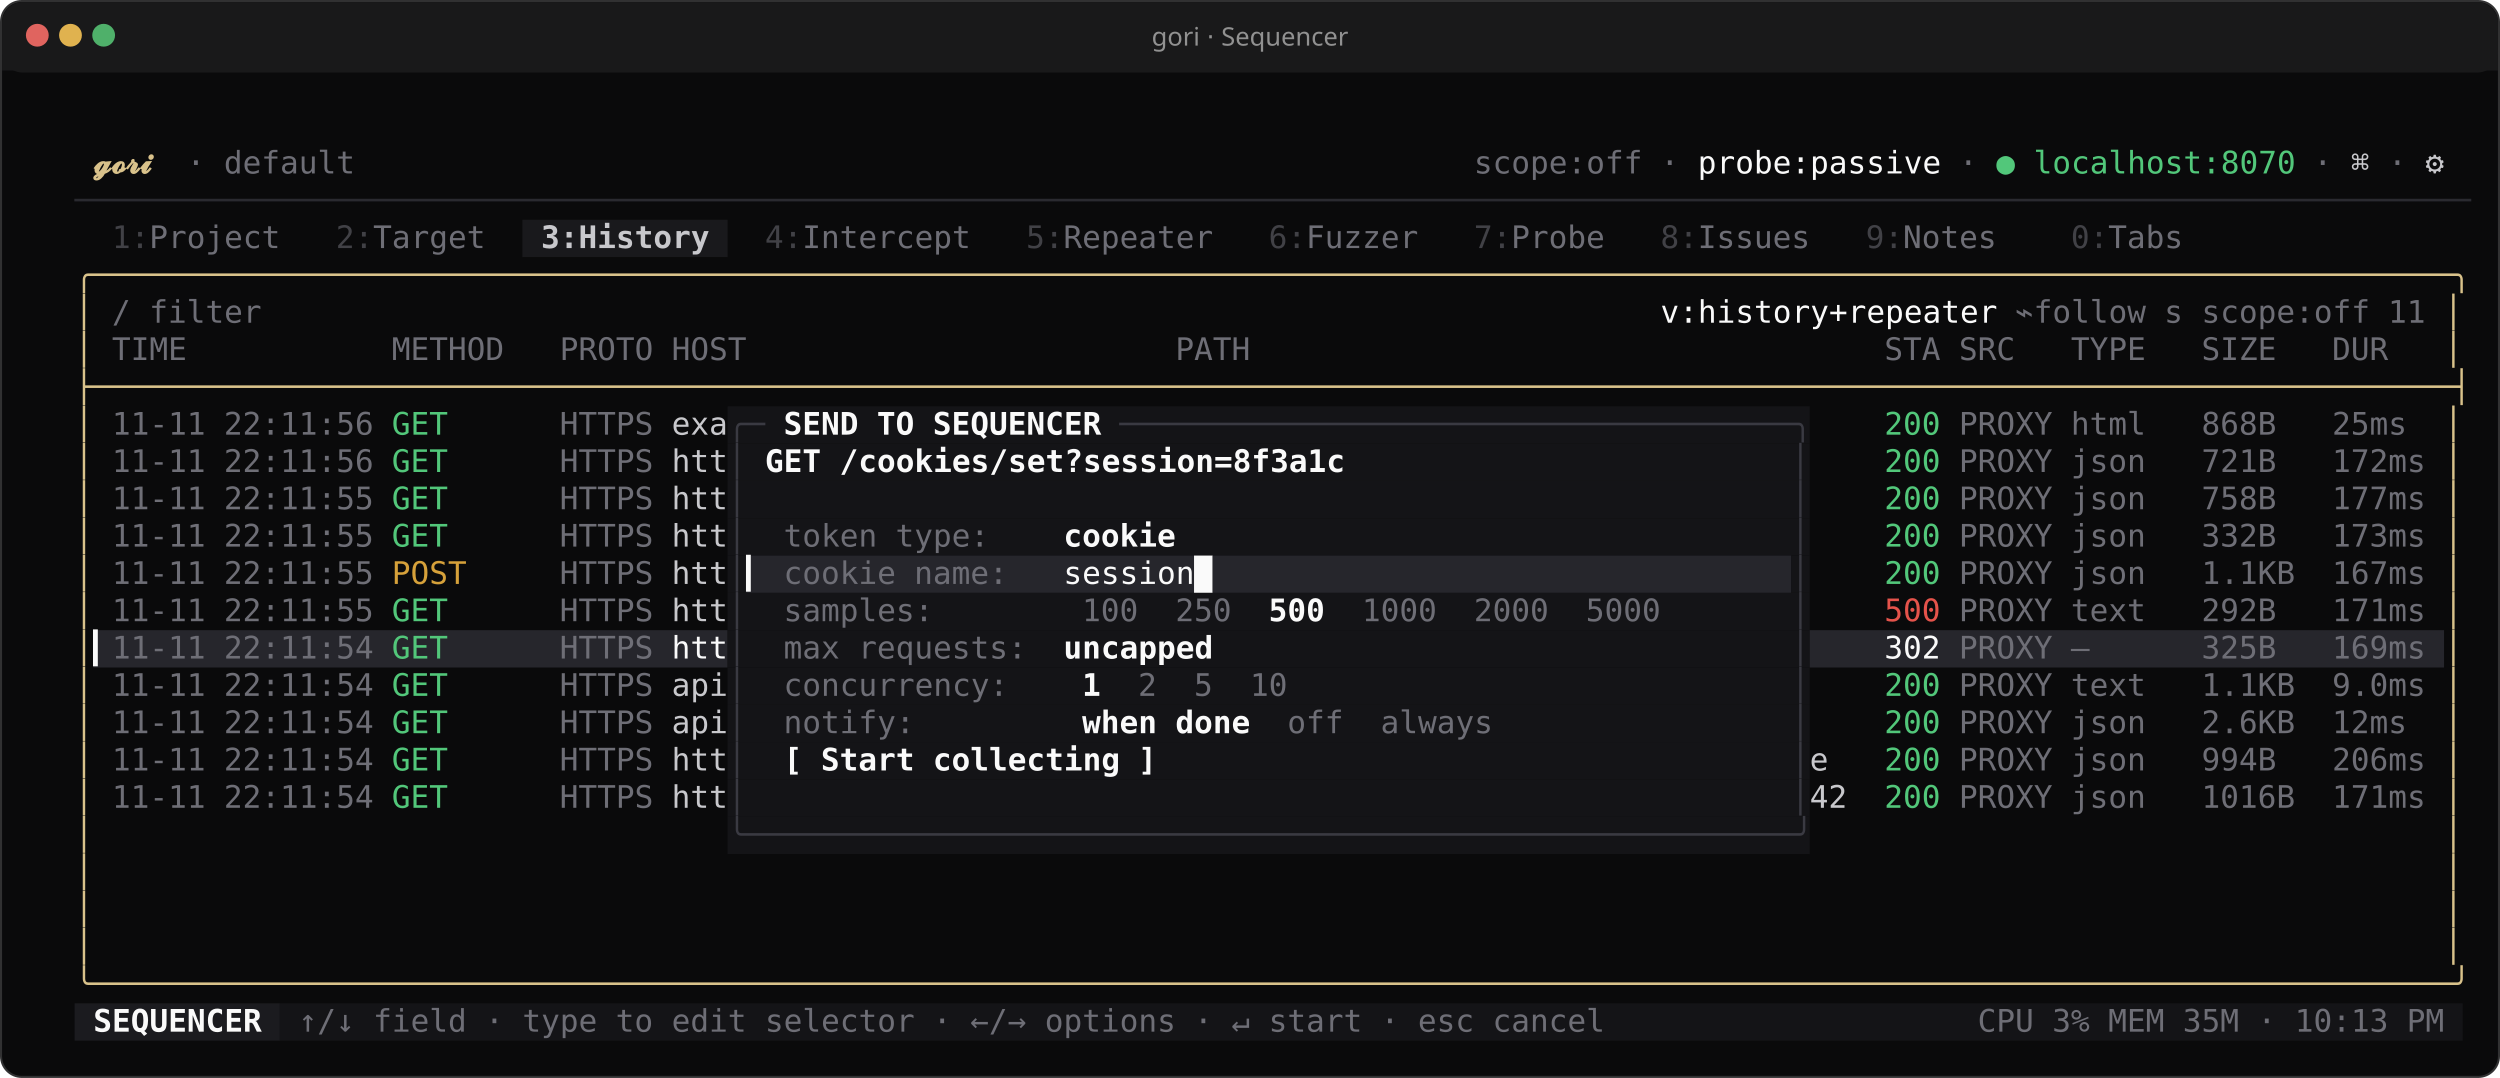
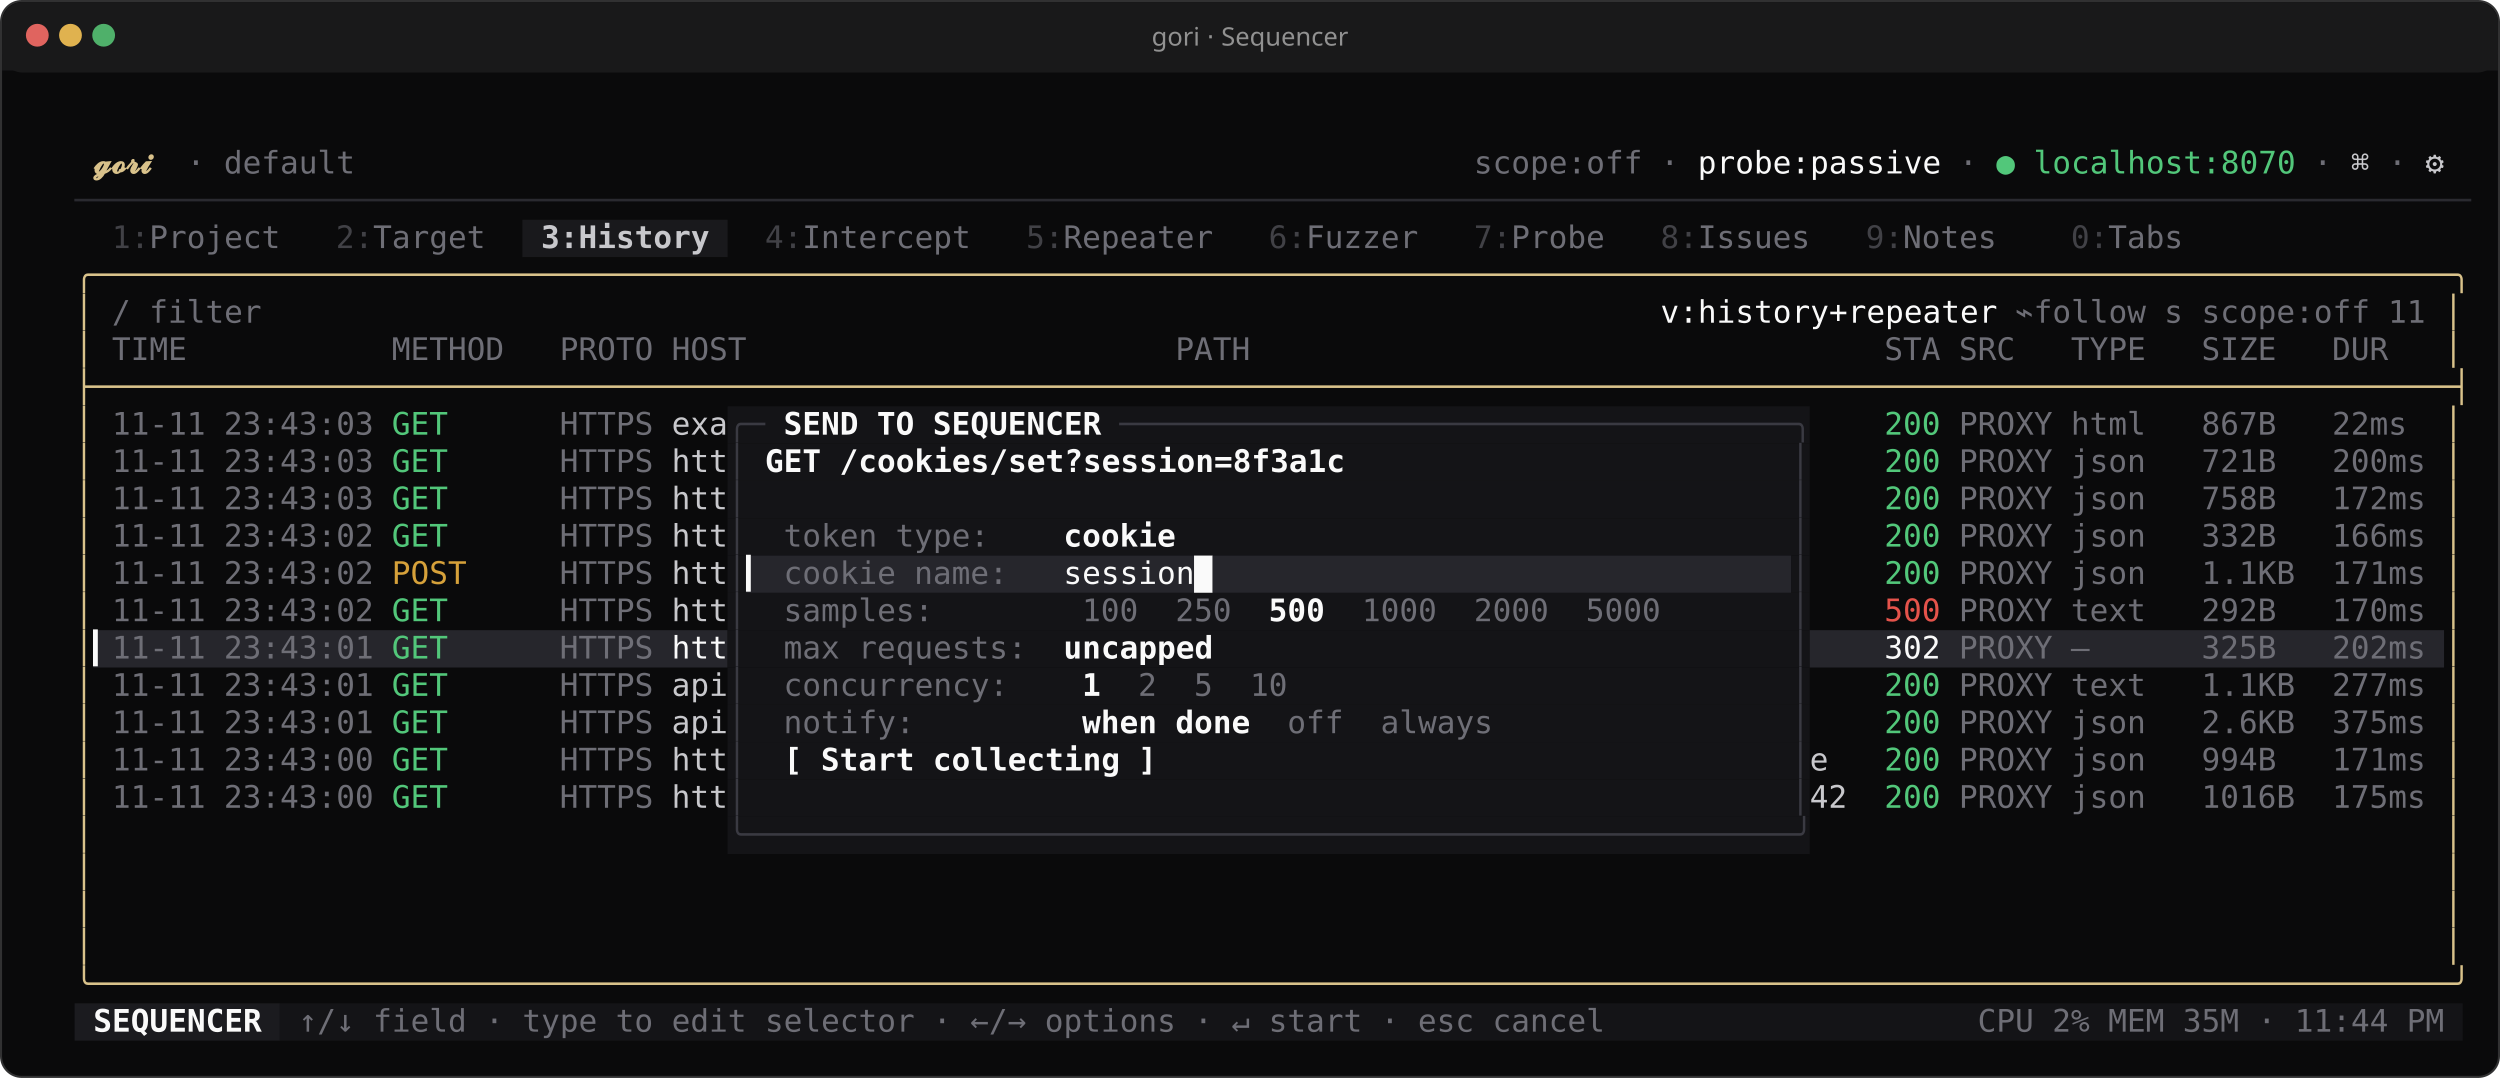
<svg xmlns="http://www.w3.org/2000/svg" width="1206" height="520" viewBox="0 0 1206.0 520.0" font-family="ui-monospace,'SF Mono','JetBrains Mono',Menlo,Consolas,monospace" font-size="15.0px" role="img" aria-label="gori · Sequencer">
  <rect x="0.5" y="0.5" width="1205.0" height="519.0" rx="10" ry="10" fill="#0a0a0b" stroke="#313132" stroke-width="1" />
  <rect x="1" y="1" width="1204.0" height="34.0" rx="10" ry="10" fill="#19191a" />
  <rect x="1" y="24.0" width="1204.0" height="10" fill="#19191a" />
  <circle cx="18.0" cy="17.0" r="5.5" fill="#e0645f" />
  <circle cx="34.0" cy="17.0" r="5.5" fill="#e0b24f" />
  <circle cx="50.0" cy="17.0" r="5.5" fill="#4fb06a" />
  <text x="603.0" y="22.0" text-anchor="middle" fill="#919191" font-family="'Apple Symbols','Segoe UI Symbol','Cambria Math','STIX Two Math','Noto Sans Math','DejaVu Sans',ui-monospace,'SF Mono','JetBrains Mono',Menlo,Consolas,monospace" font-size="12.3px">gori · Sequencer</text>
  <rect x="252.00" y="106.00" width="99.00" height="18.00" fill="#19191c" />
  <rect x="351.00" y="196.00" width="522.00" height="18.00" fill="#141417" />
  <rect x="351.00" y="214.00" width="522.00" height="18.00" fill="#141417" />
  <rect x="351.00" y="232.00" width="522.00" height="18.00" fill="#141417" />
  <rect x="351.00" y="250.00" width="522.00" height="18.00" fill="#141417" />
  <rect x="351.00" y="268.00" width="9.00" height="18.00" fill="#141417" />
  <rect x="360.00" y="268.00" width="216.00" height="18.00" fill="#26262c" />
  <rect x="576.00" y="268.00" width="9.00" height="18.00" fill="#fafafa" />
  <rect x="585.00" y="268.00" width="279.00" height="18.00" fill="#26262c" />
  <rect x="864.00" y="268.00" width="9.00" height="18.00" fill="#141417" />
  <rect x="351.00" y="286.00" width="522.00" height="18.00" fill="#141417" />
  <rect x="45.00" y="304.00" width="306.00" height="18.00" fill="#26262c" />
  <rect x="351.00" y="304.00" width="522.00" height="18.00" fill="#141417" />
  <rect x="873.00" y="304.00" width="306.00" height="18.00" fill="#26262c" />
  <rect x="351.00" y="322.00" width="522.00" height="18.00" fill="#141417" />
  <rect x="351.00" y="340.00" width="522.00" height="18.00" fill="#141417" />
  <rect x="351.00" y="358.00" width="522.00" height="18.00" fill="#141417" />
  <rect x="351.00" y="376.00" width="522.00" height="18.00" fill="#141417" />
  <rect x="351.00" y="394.00" width="522.00" height="18.00" fill="#141417" />
  <rect x="36.00" y="484.00" width="99.00" height="18.00" fill="#1b1b1f" />
  <rect x="135.00" y="484.00" width="1053.00" height="18.00" fill="#141417" />
  <text x="45.00" y="83.68" textLength="36.00" lengthAdjust="spacingAndGlyphs" fill="#d9c28b" font-weight="700" xml:space="preserve">𝓰𝓸𝓻𝓲</text>
  <text x="90.00" y="83.68" textLength="9.00" lengthAdjust="spacingAndGlyphs" fill="#6e6e76" xml:space="preserve">·</text>
  <text x="108.00" y="83.68" textLength="63.00" lengthAdjust="spacingAndGlyphs" fill="#6e6e76" xml:space="preserve">default</text>
  <text x="711.00" y="83.68" textLength="81.00" lengthAdjust="spacingAndGlyphs" fill="#6e6e76" xml:space="preserve">scope:off</text>
  <text x="801.00" y="83.68" textLength="9.00" lengthAdjust="spacingAndGlyphs" fill="#6e6e76" xml:space="preserve">·</text>
  <text x="819.00" y="83.68" textLength="117.00" lengthAdjust="spacingAndGlyphs" fill="#fafafa" xml:space="preserve">probe:passive</text>
  <text x="945.00" y="83.68" textLength="9.00" lengthAdjust="spacingAndGlyphs" fill="#6e6e76" xml:space="preserve">·</text>
  <text x="963.00" y="83.68" textLength="9.00" lengthAdjust="spacingAndGlyphs" fill="#52c77a" xml:space="preserve">●</text>
  <text x="981.00" y="83.68" textLength="126.00" lengthAdjust="spacingAndGlyphs" fill="#52c77a" xml:space="preserve">localhost:8070</text>
  <text x="1116.00" y="83.68" textLength="9.00" lengthAdjust="spacingAndGlyphs" fill="#6e6e76" xml:space="preserve">·</text>
  <text x="1134.00" y="83.68" textLength="9.00" lengthAdjust="spacingAndGlyphs" fill="#c8c8cc" xml:space="preserve">⌘</text>
  <text x="1152.00" y="83.68" textLength="9.00" lengthAdjust="spacingAndGlyphs" fill="#6e6e76" xml:space="preserve">·</text>
  <text x="1170.00" y="83.68" textLength="9.00" lengthAdjust="spacingAndGlyphs" fill="#c8c8cc" xml:space="preserve">⚙</text>
  <text x="36.00" y="101.68" textLength="1152.00" lengthAdjust="spacingAndGlyphs" fill="#2a2a30" xml:space="preserve">────────────────────────────────────────────────────────────────────────────────────────────────────────────────────────────────</text>
  <text x="54.00" y="119.68" textLength="18.00" lengthAdjust="spacingAndGlyphs" fill="#414146" xml:space="preserve">1:</text>
  <text x="72.00" y="119.68" textLength="63.00" lengthAdjust="spacingAndGlyphs" fill="#6e6e76" xml:space="preserve">Project</text>
  <text x="162.00" y="119.68" textLength="18.00" lengthAdjust="spacingAndGlyphs" fill="#414146" xml:space="preserve">2:</text>
  <text x="180.00" y="119.68" textLength="54.00" lengthAdjust="spacingAndGlyphs" fill="#6e6e76" xml:space="preserve">Target</text>
  <text x="261.00" y="119.68" textLength="81.00" lengthAdjust="spacingAndGlyphs" fill="#c8c8cc" font-weight="700" xml:space="preserve">3:History</text>
  <text x="369.00" y="119.68" textLength="18.00" lengthAdjust="spacingAndGlyphs" fill="#414146" xml:space="preserve">4:</text>
  <text x="387.00" y="119.68" textLength="81.00" lengthAdjust="spacingAndGlyphs" fill="#6e6e76" xml:space="preserve">Intercept</text>
  <text x="495.00" y="119.68" textLength="18.00" lengthAdjust="spacingAndGlyphs" fill="#414146" xml:space="preserve">5:</text>
  <text x="513.00" y="119.68" textLength="72.00" lengthAdjust="spacingAndGlyphs" fill="#6e6e76" xml:space="preserve">Repeater</text>
  <text x="612.00" y="119.68" textLength="18.00" lengthAdjust="spacingAndGlyphs" fill="#414146" xml:space="preserve">6:</text>
  <text x="630.00" y="119.68" textLength="54.00" lengthAdjust="spacingAndGlyphs" fill="#6e6e76" xml:space="preserve">Fuzzer</text>
  <text x="711.00" y="119.68" textLength="18.00" lengthAdjust="spacingAndGlyphs" fill="#414146" xml:space="preserve">7:</text>
  <text x="729.00" y="119.68" textLength="45.00" lengthAdjust="spacingAndGlyphs" fill="#6e6e76" xml:space="preserve">Probe</text>
  <text x="801.00" y="119.68" textLength="18.00" lengthAdjust="spacingAndGlyphs" fill="#414146" xml:space="preserve">8:</text>
  <text x="819.00" y="119.68" textLength="54.00" lengthAdjust="spacingAndGlyphs" fill="#6e6e76" xml:space="preserve">Issues</text>
  <text x="900.00" y="119.68" textLength="18.00" lengthAdjust="spacingAndGlyphs" fill="#414146" xml:space="preserve">9:</text>
  <text x="918.00" y="119.68" textLength="45.00" lengthAdjust="spacingAndGlyphs" fill="#6e6e76" xml:space="preserve">Notes</text>
  <text x="999.00" y="119.68" textLength="18.00" lengthAdjust="spacingAndGlyphs" fill="#414146" xml:space="preserve">0:</text>
  <text x="1017.00" y="119.68" textLength="36.00" lengthAdjust="spacingAndGlyphs" fill="#6e6e76" xml:space="preserve">Tabs</text>
  <text x="36.00" y="137.68" textLength="1152.00" lengthAdjust="spacingAndGlyphs" fill="#d9c28b" xml:space="preserve">╭──────────────────────────────────────────────────────────────────────────────────────────────────────────────────────────────╮</text>
  <text x="36.00" y="155.68" textLength="9.00" lengthAdjust="spacingAndGlyphs" fill="#d9c28b" xml:space="preserve">│</text>
  <text x="54.00" y="155.68" textLength="9.00" lengthAdjust="spacingAndGlyphs" fill="#6e6e76" xml:space="preserve">/</text>
  <text x="72.00" y="155.68" textLength="54.00" lengthAdjust="spacingAndGlyphs" fill="#6e6e76" xml:space="preserve">filter</text>
  <text x="801.00" y="155.68" textLength="162.00" lengthAdjust="spacingAndGlyphs" fill="#fafafa" xml:space="preserve">v:history+repeater</text>
  <text x="972.00" y="155.68" textLength="63.00" lengthAdjust="spacingAndGlyphs" fill="#6e6e76" xml:space="preserve">⌁follow</text>
  <text x="1044.00" y="155.68" textLength="9.00" lengthAdjust="spacingAndGlyphs" fill="#6e6e76" xml:space="preserve">s</text>
  <text x="1062.00" y="155.68" textLength="81.00" lengthAdjust="spacingAndGlyphs" fill="#6e6e76" xml:space="preserve">scope:off</text>
  <text x="1152.00" y="155.68" textLength="18.00" lengthAdjust="spacingAndGlyphs" fill="#6e6e76" xml:space="preserve">11</text>
  <text x="1179.00" y="155.68" textLength="9.00" lengthAdjust="spacingAndGlyphs" fill="#d9c28b" xml:space="preserve">│</text>
  <text x="36.00" y="173.68" textLength="9.00" lengthAdjust="spacingAndGlyphs" fill="#d9c28b" xml:space="preserve">│</text>
  <text x="54.00" y="173.68" textLength="36.00" lengthAdjust="spacingAndGlyphs" fill="#6e6e76" xml:space="preserve">TIME</text>
  <text x="189.00" y="173.68" textLength="54.00" lengthAdjust="spacingAndGlyphs" fill="#6e6e76" xml:space="preserve">METHOD</text>
  <text x="270.00" y="173.68" textLength="45.00" lengthAdjust="spacingAndGlyphs" fill="#6e6e76" xml:space="preserve">PROTO</text>
  <text x="324.00" y="173.68" textLength="36.00" lengthAdjust="spacingAndGlyphs" fill="#6e6e76" xml:space="preserve">HOST</text>
  <text x="567.00" y="173.68" textLength="36.00" lengthAdjust="spacingAndGlyphs" fill="#6e6e76" xml:space="preserve">PATH</text>
  <text x="909.00" y="173.68" textLength="27.00" lengthAdjust="spacingAndGlyphs" fill="#6e6e76" xml:space="preserve">STA</text>
  <text x="945.00" y="173.68" textLength="27.00" lengthAdjust="spacingAndGlyphs" fill="#6e6e76" xml:space="preserve">SRC</text>
  <text x="999.00" y="173.68" textLength="36.00" lengthAdjust="spacingAndGlyphs" fill="#6e6e76" xml:space="preserve">TYPE</text>
  <text x="1062.00" y="173.68" textLength="36.00" lengthAdjust="spacingAndGlyphs" fill="#6e6e76" xml:space="preserve">SIZE</text>
  <text x="1125.00" y="173.68" textLength="27.00" lengthAdjust="spacingAndGlyphs" fill="#6e6e76" xml:space="preserve">DUR</text>
  <text x="1179.00" y="173.68" textLength="9.00" lengthAdjust="spacingAndGlyphs" fill="#d9c28b" xml:space="preserve">│</text>
  <text x="36.00" y="191.68" textLength="1152.00" lengthAdjust="spacingAndGlyphs" fill="#d9c28b" xml:space="preserve">├──────────────────────────────────────────────────────────────────────────────────────────────────────────────────────────────┤</text>
  <text x="36.00" y="209.68" textLength="9.00" lengthAdjust="spacingAndGlyphs" fill="#d9c28b" xml:space="preserve">│</text>
  <text x="54.00" y="209.68" textLength="45.00" lengthAdjust="spacingAndGlyphs" fill="#6e6e76" xml:space="preserve">11-11</text>
-   <text x="108.00" y="209.68" textLength="72.00" lengthAdjust="spacingAndGlyphs" fill="#6e6e76" xml:space="preserve">22:11:56</text>
+   <text x="108.00" y="209.68" textLength="72.00" lengthAdjust="spacingAndGlyphs" fill="#6e6e76" xml:space="preserve">23:43:03</text>
  <text x="189.00" y="209.68" textLength="27.00" lengthAdjust="spacingAndGlyphs" fill="#52c77a" xml:space="preserve">GET</text>
  <text x="270.00" y="209.68" textLength="45.00" lengthAdjust="spacingAndGlyphs" fill="#6e6e76" xml:space="preserve">HTTPS</text>
  <text x="324.00" y="209.68" textLength="27.00" lengthAdjust="spacingAndGlyphs" fill="#c8c8cc" xml:space="preserve">exa</text>
  <text x="351.00" y="209.68" textLength="18.00" lengthAdjust="spacingAndGlyphs" fill="#3a3a42" xml:space="preserve">╭─</text>
  <text x="378.00" y="209.68" textLength="36.00" lengthAdjust="spacingAndGlyphs" fill="#fafafa" font-weight="700" xml:space="preserve">SEND</text>
  <text x="423.00" y="209.68" textLength="18.00" lengthAdjust="spacingAndGlyphs" fill="#fafafa" font-weight="700" xml:space="preserve">TO</text>
  <text x="450.00" y="209.68" textLength="81.00" lengthAdjust="spacingAndGlyphs" fill="#fafafa" font-weight="700" xml:space="preserve">SEQUENCER</text>
  <text x="540.00" y="209.68" textLength="333.00" lengthAdjust="spacingAndGlyphs" fill="#3a3a42" xml:space="preserve">────────────────────────────────────╮</text>
  <text x="909.00" y="209.68" textLength="27.00" lengthAdjust="spacingAndGlyphs" fill="#52c77a" xml:space="preserve">200</text>
  <text x="945.00" y="209.68" textLength="45.00" lengthAdjust="spacingAndGlyphs" fill="#6e6e76" xml:space="preserve">PROXY</text>
  <text x="999.00" y="209.68" textLength="36.00" lengthAdjust="spacingAndGlyphs" fill="#6e6e76" xml:space="preserve">html</text>
-   <text x="1062.00" y="209.68" textLength="36.00" lengthAdjust="spacingAndGlyphs" fill="#6e6e76" xml:space="preserve">868B</text>
-   <text x="1125.00" y="209.68" textLength="36.00" lengthAdjust="spacingAndGlyphs" fill="#6e6e76" xml:space="preserve">25ms</text>
+   <text x="1062.00" y="209.68" textLength="36.00" lengthAdjust="spacingAndGlyphs" fill="#6e6e76" xml:space="preserve">867B</text>
+   <text x="1125.00" y="209.68" textLength="36.00" lengthAdjust="spacingAndGlyphs" fill="#6e6e76" xml:space="preserve">22ms</text>
  <text x="1179.00" y="209.68" textLength="9.00" lengthAdjust="spacingAndGlyphs" fill="#d9c28b" xml:space="preserve">│</text>
  <text x="36.00" y="227.68" textLength="9.00" lengthAdjust="spacingAndGlyphs" fill="#d9c28b" xml:space="preserve">│</text>
  <text x="54.00" y="227.68" textLength="45.00" lengthAdjust="spacingAndGlyphs" fill="#6e6e76" xml:space="preserve">11-11</text>
-   <text x="108.00" y="227.68" textLength="72.00" lengthAdjust="spacingAndGlyphs" fill="#6e6e76" xml:space="preserve">22:11:56</text>
+   <text x="108.00" y="227.68" textLength="72.00" lengthAdjust="spacingAndGlyphs" fill="#6e6e76" xml:space="preserve">23:43:03</text>
  <text x="189.00" y="227.68" textLength="27.00" lengthAdjust="spacingAndGlyphs" fill="#52c77a" xml:space="preserve">GET</text>
  <text x="270.00" y="227.68" textLength="45.00" lengthAdjust="spacingAndGlyphs" fill="#6e6e76" xml:space="preserve">HTTPS</text>
  <text x="324.00" y="227.68" textLength="27.00" lengthAdjust="spacingAndGlyphs" fill="#c8c8cc" xml:space="preserve">htt</text>
  <text x="351.00" y="227.68" textLength="9.00" lengthAdjust="spacingAndGlyphs" fill="#3a3a42" xml:space="preserve">│</text>
  <text x="369.00" y="227.68" textLength="27.00" lengthAdjust="spacingAndGlyphs" fill="#fafafa" font-weight="700" xml:space="preserve">GET</text>
  <text x="405.00" y="227.68" textLength="243.00" lengthAdjust="spacingAndGlyphs" fill="#fafafa" font-weight="700" xml:space="preserve">/cookies/set?session=8f3a1c</text>
  <text x="864.00" y="227.68" textLength="9.00" lengthAdjust="spacingAndGlyphs" fill="#3a3a42" xml:space="preserve">│</text>
  <text x="909.00" y="227.68" textLength="27.00" lengthAdjust="spacingAndGlyphs" fill="#52c77a" xml:space="preserve">200</text>
  <text x="945.00" y="227.68" textLength="45.00" lengthAdjust="spacingAndGlyphs" fill="#6e6e76" xml:space="preserve">PROXY</text>
  <text x="999.00" y="227.68" textLength="36.00" lengthAdjust="spacingAndGlyphs" fill="#6e6e76" xml:space="preserve">json</text>
  <text x="1062.00" y="227.68" textLength="36.00" lengthAdjust="spacingAndGlyphs" fill="#6e6e76" xml:space="preserve">721B</text>
-   <text x="1125.00" y="227.68" textLength="45.00" lengthAdjust="spacingAndGlyphs" fill="#6e6e76" xml:space="preserve">172ms</text>
+   <text x="1125.00" y="227.68" textLength="45.00" lengthAdjust="spacingAndGlyphs" fill="#6e6e76" xml:space="preserve">200ms</text>
  <text x="1179.00" y="227.68" textLength="9.00" lengthAdjust="spacingAndGlyphs" fill="#d9c28b" xml:space="preserve">│</text>
  <text x="36.00" y="245.68" textLength="9.00" lengthAdjust="spacingAndGlyphs" fill="#d9c28b" xml:space="preserve">│</text>
  <text x="54.00" y="245.68" textLength="45.00" lengthAdjust="spacingAndGlyphs" fill="#6e6e76" xml:space="preserve">11-11</text>
-   <text x="108.00" y="245.68" textLength="72.00" lengthAdjust="spacingAndGlyphs" fill="#6e6e76" xml:space="preserve">22:11:55</text>
+   <text x="108.00" y="245.68" textLength="72.00" lengthAdjust="spacingAndGlyphs" fill="#6e6e76" xml:space="preserve">23:43:03</text>
  <text x="189.00" y="245.68" textLength="27.00" lengthAdjust="spacingAndGlyphs" fill="#52c77a" xml:space="preserve">GET</text>
  <text x="270.00" y="245.68" textLength="45.00" lengthAdjust="spacingAndGlyphs" fill="#6e6e76" xml:space="preserve">HTTPS</text>
  <text x="324.00" y="245.68" textLength="27.00" lengthAdjust="spacingAndGlyphs" fill="#c8c8cc" xml:space="preserve">htt</text>
  <text x="351.00" y="245.68" textLength="9.00" lengthAdjust="spacingAndGlyphs" fill="#3a3a42" xml:space="preserve">│</text>
  <text x="864.00" y="245.68" textLength="9.00" lengthAdjust="spacingAndGlyphs" fill="#3a3a42" xml:space="preserve">│</text>
  <text x="909.00" y="245.68" textLength="27.00" lengthAdjust="spacingAndGlyphs" fill="#52c77a" xml:space="preserve">200</text>
  <text x="945.00" y="245.68" textLength="45.00" lengthAdjust="spacingAndGlyphs" fill="#6e6e76" xml:space="preserve">PROXY</text>
  <text x="999.00" y="245.68" textLength="36.00" lengthAdjust="spacingAndGlyphs" fill="#6e6e76" xml:space="preserve">json</text>
  <text x="1062.00" y="245.68" textLength="36.00" lengthAdjust="spacingAndGlyphs" fill="#6e6e76" xml:space="preserve">758B</text>
-   <text x="1125.00" y="245.68" textLength="45.00" lengthAdjust="spacingAndGlyphs" fill="#6e6e76" xml:space="preserve">177ms</text>
+   <text x="1125.00" y="245.68" textLength="45.00" lengthAdjust="spacingAndGlyphs" fill="#6e6e76" xml:space="preserve">172ms</text>
  <text x="1179.00" y="245.68" textLength="9.00" lengthAdjust="spacingAndGlyphs" fill="#d9c28b" xml:space="preserve">│</text>
  <text x="36.00" y="263.68" textLength="9.00" lengthAdjust="spacingAndGlyphs" fill="#d9c28b" xml:space="preserve">│</text>
  <text x="54.00" y="263.68" textLength="45.00" lengthAdjust="spacingAndGlyphs" fill="#6e6e76" xml:space="preserve">11-11</text>
-   <text x="108.00" y="263.68" textLength="72.00" lengthAdjust="spacingAndGlyphs" fill="#6e6e76" xml:space="preserve">22:11:55</text>
+   <text x="108.00" y="263.68" textLength="72.00" lengthAdjust="spacingAndGlyphs" fill="#6e6e76" xml:space="preserve">23:43:02</text>
  <text x="189.00" y="263.68" textLength="27.00" lengthAdjust="spacingAndGlyphs" fill="#52c77a" xml:space="preserve">GET</text>
  <text x="270.00" y="263.68" textLength="45.00" lengthAdjust="spacingAndGlyphs" fill="#6e6e76" xml:space="preserve">HTTPS</text>
  <text x="324.00" y="263.68" textLength="27.00" lengthAdjust="spacingAndGlyphs" fill="#c8c8cc" xml:space="preserve">htt</text>
  <text x="351.00" y="263.68" textLength="9.00" lengthAdjust="spacingAndGlyphs" fill="#3a3a42" xml:space="preserve">│</text>
  <text x="378.00" y="263.68" textLength="45.00" lengthAdjust="spacingAndGlyphs" fill="#6e6e76" xml:space="preserve">token</text>
  <text x="432.00" y="263.68" textLength="45.00" lengthAdjust="spacingAndGlyphs" fill="#6e6e76" xml:space="preserve">type:</text>
  <text x="513.00" y="263.68" textLength="54.00" lengthAdjust="spacingAndGlyphs" fill="#fafafa" font-weight="700" xml:space="preserve">cookie</text>
  <text x="864.00" y="263.68" textLength="9.00" lengthAdjust="spacingAndGlyphs" fill="#3a3a42" xml:space="preserve">│</text>
  <text x="909.00" y="263.68" textLength="27.00" lengthAdjust="spacingAndGlyphs" fill="#52c77a" xml:space="preserve">200</text>
  <text x="945.00" y="263.68" textLength="45.00" lengthAdjust="spacingAndGlyphs" fill="#6e6e76" xml:space="preserve">PROXY</text>
  <text x="999.00" y="263.68" textLength="36.00" lengthAdjust="spacingAndGlyphs" fill="#6e6e76" xml:space="preserve">json</text>
  <text x="1062.00" y="263.68" textLength="36.00" lengthAdjust="spacingAndGlyphs" fill="#6e6e76" xml:space="preserve">332B</text>
-   <text x="1125.00" y="263.68" textLength="45.00" lengthAdjust="spacingAndGlyphs" fill="#6e6e76" xml:space="preserve">173ms</text>
+   <text x="1125.00" y="263.68" textLength="45.00" lengthAdjust="spacingAndGlyphs" fill="#6e6e76" xml:space="preserve">166ms</text>
  <text x="1179.00" y="263.68" textLength="9.00" lengthAdjust="spacingAndGlyphs" fill="#d9c28b" xml:space="preserve">│</text>
  <text x="36.00" y="281.68" textLength="9.00" lengthAdjust="spacingAndGlyphs" fill="#d9c28b" xml:space="preserve">│</text>
  <text x="54.00" y="281.68" textLength="45.00" lengthAdjust="spacingAndGlyphs" fill="#6e6e76" xml:space="preserve">11-11</text>
-   <text x="108.00" y="281.68" textLength="72.00" lengthAdjust="spacingAndGlyphs" fill="#6e6e76" xml:space="preserve">22:11:55</text>
+   <text x="108.00" y="281.68" textLength="72.00" lengthAdjust="spacingAndGlyphs" fill="#6e6e76" xml:space="preserve">23:43:02</text>
  <text x="189.00" y="281.68" textLength="36.00" lengthAdjust="spacingAndGlyphs" fill="#d6a13a" xml:space="preserve">POST</text>
  <text x="270.00" y="281.68" textLength="45.00" lengthAdjust="spacingAndGlyphs" fill="#6e6e76" xml:space="preserve">HTTPS</text>
  <text x="324.00" y="281.68" textLength="27.00" lengthAdjust="spacingAndGlyphs" fill="#c8c8cc" xml:space="preserve">htt</text>
  <text x="351.00" y="281.68" textLength="9.00" lengthAdjust="spacingAndGlyphs" fill="#3a3a42" xml:space="preserve">│</text>
  <text x="360.00" y="281.68" textLength="9.00" lengthAdjust="spacingAndGlyphs" fill="#fafafa" xml:space="preserve">▎</text>
  <text x="378.00" y="281.68" textLength="54.00" lengthAdjust="spacingAndGlyphs" fill="#6e6e76" xml:space="preserve">cookie</text>
  <text x="441.00" y="281.68" textLength="45.00" lengthAdjust="spacingAndGlyphs" fill="#6e6e76" xml:space="preserve">name:</text>
  <text x="513.00" y="281.68" textLength="63.00" lengthAdjust="spacingAndGlyphs" fill="#fafafa" xml:space="preserve">session</text>
  <text x="864.00" y="281.68" textLength="9.00" lengthAdjust="spacingAndGlyphs" fill="#3a3a42" xml:space="preserve">│</text>
  <text x="909.00" y="281.68" textLength="27.00" lengthAdjust="spacingAndGlyphs" fill="#52c77a" xml:space="preserve">200</text>
  <text x="945.00" y="281.68" textLength="45.00" lengthAdjust="spacingAndGlyphs" fill="#6e6e76" xml:space="preserve">PROXY</text>
  <text x="999.00" y="281.68" textLength="36.00" lengthAdjust="spacingAndGlyphs" fill="#6e6e76" xml:space="preserve">json</text>
  <text x="1062.00" y="281.68" textLength="45.00" lengthAdjust="spacingAndGlyphs" fill="#6e6e76" xml:space="preserve">1.1KB</text>
-   <text x="1125.00" y="281.68" textLength="45.00" lengthAdjust="spacingAndGlyphs" fill="#6e6e76" xml:space="preserve">167ms</text>
+   <text x="1125.00" y="281.68" textLength="45.00" lengthAdjust="spacingAndGlyphs" fill="#6e6e76" xml:space="preserve">171ms</text>
  <text x="1179.00" y="281.68" textLength="9.00" lengthAdjust="spacingAndGlyphs" fill="#d9c28b" xml:space="preserve">│</text>
  <text x="36.00" y="299.68" textLength="9.00" lengthAdjust="spacingAndGlyphs" fill="#d9c28b" xml:space="preserve">│</text>
  <text x="54.00" y="299.68" textLength="45.00" lengthAdjust="spacingAndGlyphs" fill="#6e6e76" xml:space="preserve">11-11</text>
-   <text x="108.00" y="299.68" textLength="72.00" lengthAdjust="spacingAndGlyphs" fill="#6e6e76" xml:space="preserve">22:11:55</text>
+   <text x="108.00" y="299.68" textLength="72.00" lengthAdjust="spacingAndGlyphs" fill="#6e6e76" xml:space="preserve">23:43:02</text>
  <text x="189.00" y="299.68" textLength="27.00" lengthAdjust="spacingAndGlyphs" fill="#52c77a" xml:space="preserve">GET</text>
  <text x="270.00" y="299.68" textLength="45.00" lengthAdjust="spacingAndGlyphs" fill="#6e6e76" xml:space="preserve">HTTPS</text>
  <text x="324.00" y="299.68" textLength="27.00" lengthAdjust="spacingAndGlyphs" fill="#c8c8cc" xml:space="preserve">htt</text>
  <text x="351.00" y="299.68" textLength="9.00" lengthAdjust="spacingAndGlyphs" fill="#3a3a42" xml:space="preserve">│</text>
  <text x="378.00" y="299.68" textLength="72.00" lengthAdjust="spacingAndGlyphs" fill="#6e6e76" xml:space="preserve">samples:</text>
  <text x="522.00" y="299.68" textLength="27.00" lengthAdjust="spacingAndGlyphs" fill="#6e6e76" xml:space="preserve">100</text>
  <text x="567.00" y="299.68" textLength="27.00" lengthAdjust="spacingAndGlyphs" fill="#6e6e76" xml:space="preserve">250</text>
  <text x="612.00" y="299.68" textLength="27.00" lengthAdjust="spacingAndGlyphs" fill="#fafafa" font-weight="700" xml:space="preserve">500</text>
  <text x="657.00" y="299.68" textLength="36.00" lengthAdjust="spacingAndGlyphs" fill="#6e6e76" xml:space="preserve">1000</text>
  <text x="711.00" y="299.68" textLength="36.00" lengthAdjust="spacingAndGlyphs" fill="#6e6e76" xml:space="preserve">2000</text>
  <text x="765.00" y="299.68" textLength="36.00" lengthAdjust="spacingAndGlyphs" fill="#6e6e76" xml:space="preserve">5000</text>
  <text x="864.00" y="299.68" textLength="9.00" lengthAdjust="spacingAndGlyphs" fill="#3a3a42" xml:space="preserve">│</text>
  <text x="909.00" y="299.68" textLength="27.00" lengthAdjust="spacingAndGlyphs" fill="#e5534b" xml:space="preserve">500</text>
  <text x="945.00" y="299.68" textLength="45.00" lengthAdjust="spacingAndGlyphs" fill="#6e6e76" xml:space="preserve">PROXY</text>
  <text x="999.00" y="299.68" textLength="36.00" lengthAdjust="spacingAndGlyphs" fill="#6e6e76" xml:space="preserve">text</text>
  <text x="1062.00" y="299.68" textLength="36.00" lengthAdjust="spacingAndGlyphs" fill="#6e6e76" xml:space="preserve">292B</text>
-   <text x="1125.00" y="299.68" textLength="45.00" lengthAdjust="spacingAndGlyphs" fill="#6e6e76" xml:space="preserve">171ms</text>
+   <text x="1125.00" y="299.68" textLength="45.00" lengthAdjust="spacingAndGlyphs" fill="#6e6e76" xml:space="preserve">170ms</text>
  <text x="1179.00" y="299.68" textLength="9.00" lengthAdjust="spacingAndGlyphs" fill="#d9c28b" xml:space="preserve">│</text>
  <text x="36.00" y="317.68" textLength="9.00" lengthAdjust="spacingAndGlyphs" fill="#d9c28b" xml:space="preserve">│</text>
  <text x="45.00" y="317.68" textLength="9.00" lengthAdjust="spacingAndGlyphs" fill="#fafafa" xml:space="preserve">▎</text>
  <text x="54.00" y="317.68" textLength="45.00" lengthAdjust="spacingAndGlyphs" fill="#6e6e76" xml:space="preserve">11-11</text>
-   <text x="108.00" y="317.68" textLength="72.00" lengthAdjust="spacingAndGlyphs" fill="#6e6e76" xml:space="preserve">22:11:54</text>
+   <text x="108.00" y="317.68" textLength="72.00" lengthAdjust="spacingAndGlyphs" fill="#6e6e76" xml:space="preserve">23:43:01</text>
  <text x="189.00" y="317.68" textLength="27.00" lengthAdjust="spacingAndGlyphs" fill="#52c77a" xml:space="preserve">GET</text>
  <text x="270.00" y="317.68" textLength="45.00" lengthAdjust="spacingAndGlyphs" fill="#6e6e76" xml:space="preserve">HTTPS</text>
  <text x="324.00" y="317.68" textLength="27.00" lengthAdjust="spacingAndGlyphs" fill="#fafafa" xml:space="preserve">htt</text>
  <text x="351.00" y="317.68" textLength="9.00" lengthAdjust="spacingAndGlyphs" fill="#3a3a42" xml:space="preserve">│</text>
  <text x="378.00" y="317.68" textLength="27.00" lengthAdjust="spacingAndGlyphs" fill="#6e6e76" xml:space="preserve">max</text>
  <text x="414.00" y="317.68" textLength="81.00" lengthAdjust="spacingAndGlyphs" fill="#6e6e76" xml:space="preserve">requests:</text>
  <text x="513.00" y="317.68" textLength="72.00" lengthAdjust="spacingAndGlyphs" fill="#fafafa" font-weight="700" xml:space="preserve">uncapped</text>
  <text x="864.00" y="317.68" textLength="9.00" lengthAdjust="spacingAndGlyphs" fill="#3a3a42" xml:space="preserve">│</text>
  <text x="909.00" y="317.68" textLength="27.00" lengthAdjust="spacingAndGlyphs" fill="#fafafa" xml:space="preserve">302</text>
  <text x="945.00" y="317.68" textLength="45.00" lengthAdjust="spacingAndGlyphs" fill="#6e6e76" xml:space="preserve">PROXY</text>
  <text x="999.00" y="317.68" textLength="9.00" lengthAdjust="spacingAndGlyphs" fill="#6e6e76" xml:space="preserve">—</text>
  <text x="1062.00" y="317.68" textLength="36.00" lengthAdjust="spacingAndGlyphs" fill="#6e6e76" xml:space="preserve">325B</text>
-   <text x="1125.00" y="317.68" textLength="45.00" lengthAdjust="spacingAndGlyphs" fill="#6e6e76" xml:space="preserve">169ms</text>
+   <text x="1125.00" y="317.68" textLength="45.00" lengthAdjust="spacingAndGlyphs" fill="#6e6e76" xml:space="preserve">202ms</text>
  <text x="1179.00" y="317.68" textLength="9.00" lengthAdjust="spacingAndGlyphs" fill="#d9c28b" xml:space="preserve">│</text>
  <text x="36.00" y="335.68" textLength="9.00" lengthAdjust="spacingAndGlyphs" fill="#d9c28b" xml:space="preserve">│</text>
  <text x="54.00" y="335.68" textLength="45.00" lengthAdjust="spacingAndGlyphs" fill="#6e6e76" xml:space="preserve">11-11</text>
-   <text x="108.00" y="335.68" textLength="72.00" lengthAdjust="spacingAndGlyphs" fill="#6e6e76" xml:space="preserve">22:11:54</text>
+   <text x="108.00" y="335.68" textLength="72.00" lengthAdjust="spacingAndGlyphs" fill="#6e6e76" xml:space="preserve">23:43:01</text>
  <text x="189.00" y="335.68" textLength="27.00" lengthAdjust="spacingAndGlyphs" fill="#52c77a" xml:space="preserve">GET</text>
  <text x="270.00" y="335.68" textLength="45.00" lengthAdjust="spacingAndGlyphs" fill="#6e6e76" xml:space="preserve">HTTPS</text>
  <text x="324.00" y="335.68" textLength="27.00" lengthAdjust="spacingAndGlyphs" fill="#c8c8cc" xml:space="preserve">api</text>
  <text x="351.00" y="335.68" textLength="9.00" lengthAdjust="spacingAndGlyphs" fill="#3a3a42" xml:space="preserve">│</text>
  <text x="378.00" y="335.68" textLength="108.00" lengthAdjust="spacingAndGlyphs" fill="#6e6e76" xml:space="preserve">concurrency:</text>
  <text x="522.00" y="335.68" textLength="9.00" lengthAdjust="spacingAndGlyphs" fill="#fafafa" font-weight="700" xml:space="preserve">1</text>
  <text x="549.00" y="335.68" textLength="9.00" lengthAdjust="spacingAndGlyphs" fill="#6e6e76" xml:space="preserve">2</text>
  <text x="576.00" y="335.68" textLength="9.00" lengthAdjust="spacingAndGlyphs" fill="#6e6e76" xml:space="preserve">5</text>
  <text x="603.00" y="335.68" textLength="18.00" lengthAdjust="spacingAndGlyphs" fill="#6e6e76" xml:space="preserve">10</text>
  <text x="864.00" y="335.68" textLength="9.00" lengthAdjust="spacingAndGlyphs" fill="#3a3a42" xml:space="preserve">│</text>
  <text x="909.00" y="335.68" textLength="27.00" lengthAdjust="spacingAndGlyphs" fill="#52c77a" xml:space="preserve">200</text>
  <text x="945.00" y="335.68" textLength="45.00" lengthAdjust="spacingAndGlyphs" fill="#6e6e76" xml:space="preserve">PROXY</text>
  <text x="999.00" y="335.68" textLength="36.00" lengthAdjust="spacingAndGlyphs" fill="#6e6e76" xml:space="preserve">text</text>
  <text x="1062.00" y="335.68" textLength="45.00" lengthAdjust="spacingAndGlyphs" fill="#6e6e76" xml:space="preserve">1.1KB</text>
-   <text x="1125.00" y="335.68" textLength="45.00" lengthAdjust="spacingAndGlyphs" fill="#6e6e76" xml:space="preserve">9.0ms</text>
+   <text x="1125.00" y="335.68" textLength="45.00" lengthAdjust="spacingAndGlyphs" fill="#6e6e76" xml:space="preserve">277ms</text>
  <text x="1179.00" y="335.68" textLength="9.00" lengthAdjust="spacingAndGlyphs" fill="#d9c28b" xml:space="preserve">│</text>
  <text x="36.00" y="353.68" textLength="9.00" lengthAdjust="spacingAndGlyphs" fill="#d9c28b" xml:space="preserve">│</text>
  <text x="54.00" y="353.68" textLength="45.00" lengthAdjust="spacingAndGlyphs" fill="#6e6e76" xml:space="preserve">11-11</text>
-   <text x="108.00" y="353.68" textLength="72.00" lengthAdjust="spacingAndGlyphs" fill="#6e6e76" xml:space="preserve">22:11:54</text>
+   <text x="108.00" y="353.68" textLength="72.00" lengthAdjust="spacingAndGlyphs" fill="#6e6e76" xml:space="preserve">23:43:01</text>
  <text x="189.00" y="353.68" textLength="27.00" lengthAdjust="spacingAndGlyphs" fill="#52c77a" xml:space="preserve">GET</text>
  <text x="270.00" y="353.68" textLength="45.00" lengthAdjust="spacingAndGlyphs" fill="#6e6e76" xml:space="preserve">HTTPS</text>
  <text x="324.00" y="353.68" textLength="27.00" lengthAdjust="spacingAndGlyphs" fill="#c8c8cc" xml:space="preserve">api</text>
  <text x="351.00" y="353.68" textLength="9.00" lengthAdjust="spacingAndGlyphs" fill="#3a3a42" xml:space="preserve">│</text>
  <text x="378.00" y="353.68" textLength="63.00" lengthAdjust="spacingAndGlyphs" fill="#6e6e76" xml:space="preserve">notify:</text>
  <text x="522.00" y="353.68" textLength="36.00" lengthAdjust="spacingAndGlyphs" fill="#fafafa" font-weight="700" xml:space="preserve">when</text>
  <text x="567.00" y="353.68" textLength="36.00" lengthAdjust="spacingAndGlyphs" fill="#fafafa" font-weight="700" xml:space="preserve">done</text>
  <text x="621.00" y="353.68" textLength="27.00" lengthAdjust="spacingAndGlyphs" fill="#6e6e76" xml:space="preserve">off</text>
  <text x="666.00" y="353.68" textLength="54.00" lengthAdjust="spacingAndGlyphs" fill="#6e6e76" xml:space="preserve">always</text>
  <text x="864.00" y="353.68" textLength="9.00" lengthAdjust="spacingAndGlyphs" fill="#3a3a42" xml:space="preserve">│</text>
  <text x="909.00" y="353.68" textLength="27.00" lengthAdjust="spacingAndGlyphs" fill="#52c77a" xml:space="preserve">200</text>
  <text x="945.00" y="353.68" textLength="45.00" lengthAdjust="spacingAndGlyphs" fill="#6e6e76" xml:space="preserve">PROXY</text>
  <text x="999.00" y="353.68" textLength="36.00" lengthAdjust="spacingAndGlyphs" fill="#6e6e76" xml:space="preserve">json</text>
  <text x="1062.00" y="353.68" textLength="45.00" lengthAdjust="spacingAndGlyphs" fill="#6e6e76" xml:space="preserve">2.6KB</text>
-   <text x="1125.00" y="353.68" textLength="36.00" lengthAdjust="spacingAndGlyphs" fill="#6e6e76" xml:space="preserve">12ms</text>
+   <text x="1125.00" y="353.68" textLength="45.00" lengthAdjust="spacingAndGlyphs" fill="#6e6e76" xml:space="preserve">375ms</text>
  <text x="1179.00" y="353.68" textLength="9.00" lengthAdjust="spacingAndGlyphs" fill="#d9c28b" xml:space="preserve">│</text>
  <text x="36.00" y="371.68" textLength="9.00" lengthAdjust="spacingAndGlyphs" fill="#d9c28b" xml:space="preserve">│</text>
  <text x="54.00" y="371.68" textLength="45.00" lengthAdjust="spacingAndGlyphs" fill="#6e6e76" xml:space="preserve">11-11</text>
-   <text x="108.00" y="371.68" textLength="72.00" lengthAdjust="spacingAndGlyphs" fill="#6e6e76" xml:space="preserve">22:11:54</text>
+   <text x="108.00" y="371.68" textLength="72.00" lengthAdjust="spacingAndGlyphs" fill="#6e6e76" xml:space="preserve">23:43:00</text>
  <text x="189.00" y="371.68" textLength="27.00" lengthAdjust="spacingAndGlyphs" fill="#52c77a" xml:space="preserve">GET</text>
  <text x="270.00" y="371.68" textLength="45.00" lengthAdjust="spacingAndGlyphs" fill="#6e6e76" xml:space="preserve">HTTPS</text>
  <text x="324.00" y="371.68" textLength="27.00" lengthAdjust="spacingAndGlyphs" fill="#c8c8cc" xml:space="preserve">htt</text>
  <text x="351.00" y="371.68" textLength="9.00" lengthAdjust="spacingAndGlyphs" fill="#3a3a42" xml:space="preserve">│</text>
  <text x="378.00" y="371.68" textLength="9.00" lengthAdjust="spacingAndGlyphs" fill="#fafafa" font-weight="700" xml:space="preserve">[</text>
  <text x="396.00" y="371.68" textLength="45.00" lengthAdjust="spacingAndGlyphs" fill="#fafafa" font-weight="700" xml:space="preserve">Start</text>
  <text x="450.00" y="371.68" textLength="90.00" lengthAdjust="spacingAndGlyphs" fill="#fafafa" font-weight="700" xml:space="preserve">collecting</text>
  <text x="549.00" y="371.68" textLength="9.00" lengthAdjust="spacingAndGlyphs" fill="#fafafa" font-weight="700" xml:space="preserve">]</text>
  <text x="864.00" y="371.68" textLength="9.00" lengthAdjust="spacingAndGlyphs" fill="#3a3a42" xml:space="preserve">│</text>
  <text x="873.00" y="371.68" textLength="9.00" lengthAdjust="spacingAndGlyphs" fill="#c8c8cc" xml:space="preserve">e</text>
  <text x="909.00" y="371.68" textLength="27.00" lengthAdjust="spacingAndGlyphs" fill="#52c77a" xml:space="preserve">200</text>
  <text x="945.00" y="371.68" textLength="45.00" lengthAdjust="spacingAndGlyphs" fill="#6e6e76" xml:space="preserve">PROXY</text>
  <text x="999.00" y="371.68" textLength="36.00" lengthAdjust="spacingAndGlyphs" fill="#6e6e76" xml:space="preserve">json</text>
  <text x="1062.00" y="371.68" textLength="36.00" lengthAdjust="spacingAndGlyphs" fill="#6e6e76" xml:space="preserve">994B</text>
-   <text x="1125.00" y="371.68" textLength="45.00" lengthAdjust="spacingAndGlyphs" fill="#6e6e76" xml:space="preserve">206ms</text>
+   <text x="1125.00" y="371.68" textLength="45.00" lengthAdjust="spacingAndGlyphs" fill="#6e6e76" xml:space="preserve">171ms</text>
  <text x="1179.00" y="371.68" textLength="9.00" lengthAdjust="spacingAndGlyphs" fill="#d9c28b" xml:space="preserve">│</text>
  <text x="36.00" y="389.68" textLength="9.00" lengthAdjust="spacingAndGlyphs" fill="#d9c28b" xml:space="preserve">│</text>
  <text x="54.00" y="389.68" textLength="45.00" lengthAdjust="spacingAndGlyphs" fill="#6e6e76" xml:space="preserve">11-11</text>
-   <text x="108.00" y="389.68" textLength="72.00" lengthAdjust="spacingAndGlyphs" fill="#6e6e76" xml:space="preserve">22:11:54</text>
+   <text x="108.00" y="389.68" textLength="72.00" lengthAdjust="spacingAndGlyphs" fill="#6e6e76" xml:space="preserve">23:43:00</text>
  <text x="189.00" y="389.68" textLength="27.00" lengthAdjust="spacingAndGlyphs" fill="#52c77a" xml:space="preserve">GET</text>
  <text x="270.00" y="389.68" textLength="45.00" lengthAdjust="spacingAndGlyphs" fill="#6e6e76" xml:space="preserve">HTTPS</text>
  <text x="324.00" y="389.68" textLength="27.00" lengthAdjust="spacingAndGlyphs" fill="#c8c8cc" xml:space="preserve">htt</text>
  <text x="351.00" y="389.68" textLength="9.00" lengthAdjust="spacingAndGlyphs" fill="#3a3a42" xml:space="preserve">│</text>
  <text x="864.00" y="389.68" textLength="9.00" lengthAdjust="spacingAndGlyphs" fill="#3a3a42" xml:space="preserve">│</text>
  <text x="873.00" y="389.68" textLength="18.00" lengthAdjust="spacingAndGlyphs" fill="#c8c8cc" xml:space="preserve">42</text>
  <text x="909.00" y="389.68" textLength="27.00" lengthAdjust="spacingAndGlyphs" fill="#52c77a" xml:space="preserve">200</text>
  <text x="945.00" y="389.68" textLength="45.00" lengthAdjust="spacingAndGlyphs" fill="#6e6e76" xml:space="preserve">PROXY</text>
  <text x="999.00" y="389.68" textLength="36.00" lengthAdjust="spacingAndGlyphs" fill="#6e6e76" xml:space="preserve">json</text>
  <text x="1062.00" y="389.68" textLength="45.00" lengthAdjust="spacingAndGlyphs" fill="#6e6e76" xml:space="preserve">1016B</text>
-   <text x="1125.00" y="389.68" textLength="45.00" lengthAdjust="spacingAndGlyphs" fill="#6e6e76" xml:space="preserve">171ms</text>
+   <text x="1125.00" y="389.68" textLength="45.00" lengthAdjust="spacingAndGlyphs" fill="#6e6e76" xml:space="preserve">175ms</text>
  <text x="1179.00" y="389.68" textLength="9.00" lengthAdjust="spacingAndGlyphs" fill="#d9c28b" xml:space="preserve">│</text>
  <text x="36.00" y="407.68" textLength="9.00" lengthAdjust="spacingAndGlyphs" fill="#d9c28b" xml:space="preserve">│</text>
  <text x="351.00" y="407.68" textLength="522.00" lengthAdjust="spacingAndGlyphs" fill="#3a3a42" xml:space="preserve">╰────────────────────────────────────────────────────────╯</text>
  <text x="1179.00" y="407.68" textLength="9.00" lengthAdjust="spacingAndGlyphs" fill="#d9c28b" xml:space="preserve">│</text>
  <text x="36.00" y="425.68" textLength="9.00" lengthAdjust="spacingAndGlyphs" fill="#d9c28b" xml:space="preserve">│</text>
  <text x="1179.00" y="425.68" textLength="9.00" lengthAdjust="spacingAndGlyphs" fill="#d9c28b" xml:space="preserve">│</text>
  <text x="36.00" y="443.68" textLength="9.00" lengthAdjust="spacingAndGlyphs" fill="#d9c28b" xml:space="preserve">│</text>
  <text x="1179.00" y="443.68" textLength="9.00" lengthAdjust="spacingAndGlyphs" fill="#d9c28b" xml:space="preserve">│</text>
  <text x="36.00" y="461.68" textLength="9.00" lengthAdjust="spacingAndGlyphs" fill="#d9c28b" xml:space="preserve">│</text>
  <text x="1179.00" y="461.68" textLength="9.00" lengthAdjust="spacingAndGlyphs" fill="#d9c28b" xml:space="preserve">│</text>
  <text x="36.00" y="479.68" textLength="1152.00" lengthAdjust="spacingAndGlyphs" fill="#d9c28b" xml:space="preserve">╰──────────────────────────────────────────────────────────────────────────────────────────────────────────────────────────────╯</text>
  <text x="45.00" y="497.68" textLength="81.00" lengthAdjust="spacingAndGlyphs" fill="#fafafa" font-weight="700" xml:space="preserve">SEQUENCER</text>
  <text x="144.00" y="497.68" textLength="27.00" lengthAdjust="spacingAndGlyphs" fill="#6e6e76" xml:space="preserve">↑/↓</text>
  <text x="180.00" y="497.68" textLength="45.00" lengthAdjust="spacingAndGlyphs" fill="#6e6e76" xml:space="preserve">field</text>
  <text x="234.00" y="497.68" textLength="9.00" lengthAdjust="spacingAndGlyphs" fill="#6e6e76" xml:space="preserve">·</text>
  <text x="252.00" y="497.68" textLength="36.00" lengthAdjust="spacingAndGlyphs" fill="#6e6e76" xml:space="preserve">type</text>
  <text x="297.00" y="497.68" textLength="18.00" lengthAdjust="spacingAndGlyphs" fill="#6e6e76" xml:space="preserve">to</text>
  <text x="324.00" y="497.68" textLength="36.00" lengthAdjust="spacingAndGlyphs" fill="#6e6e76" xml:space="preserve">edit</text>
  <text x="369.00" y="497.68" textLength="72.00" lengthAdjust="spacingAndGlyphs" fill="#6e6e76" xml:space="preserve">selector</text>
  <text x="450.00" y="497.68" textLength="9.00" lengthAdjust="spacingAndGlyphs" fill="#6e6e76" xml:space="preserve">·</text>
  <text x="468.00" y="497.68" textLength="27.00" lengthAdjust="spacingAndGlyphs" fill="#6e6e76" xml:space="preserve">←/→</text>
  <text x="504.00" y="497.68" textLength="63.00" lengthAdjust="spacingAndGlyphs" fill="#6e6e76" xml:space="preserve">options</text>
  <text x="576.00" y="497.68" textLength="9.00" lengthAdjust="spacingAndGlyphs" fill="#6e6e76" xml:space="preserve">·</text>
  <text x="594.00" y="497.68" textLength="9.00" lengthAdjust="spacingAndGlyphs" fill="#6e6e76" xml:space="preserve">↵</text>
  <text x="612.00" y="497.68" textLength="45.00" lengthAdjust="spacingAndGlyphs" fill="#6e6e76" xml:space="preserve">start</text>
  <text x="666.00" y="497.68" textLength="9.00" lengthAdjust="spacingAndGlyphs" fill="#6e6e76" xml:space="preserve">·</text>
  <text x="684.00" y="497.68" textLength="27.00" lengthAdjust="spacingAndGlyphs" fill="#6e6e76" xml:space="preserve">esc</text>
  <text x="720.00" y="497.68" textLength="54.00" lengthAdjust="spacingAndGlyphs" fill="#6e6e76" xml:space="preserve">cancel</text>
  <text x="954.00" y="497.68" textLength="27.00" lengthAdjust="spacingAndGlyphs" fill="#6e6e76" xml:space="preserve">CPU</text>
-   <text x="990.00" y="497.68" textLength="18.00" lengthAdjust="spacingAndGlyphs" fill="#6e6e76" xml:space="preserve">3%</text>
+   <text x="990.00" y="497.68" textLength="18.00" lengthAdjust="spacingAndGlyphs" fill="#6e6e76" xml:space="preserve">2%</text>
  <text x="1017.00" y="497.68" textLength="27.00" lengthAdjust="spacingAndGlyphs" fill="#6e6e76" xml:space="preserve">MEM</text>
  <text x="1053.00" y="497.68" textLength="27.00" lengthAdjust="spacingAndGlyphs" fill="#6e6e76" xml:space="preserve">35M</text>
  <text x="1089.00" y="497.68" textLength="9.00" lengthAdjust="spacingAndGlyphs" fill="#6e6e76" xml:space="preserve">·</text>
-   <text x="1107.00" y="497.68" textLength="45.00" lengthAdjust="spacingAndGlyphs" fill="#6e6e76" xml:space="preserve">10:13</text>
+   <text x="1107.00" y="497.68" textLength="45.00" lengthAdjust="spacingAndGlyphs" fill="#6e6e76" xml:space="preserve">11:44</text>
  <text x="1161.00" y="497.68" textLength="18.00" lengthAdjust="spacingAndGlyphs" fill="#6e6e76" xml:space="preserve">PM</text>
</svg>
